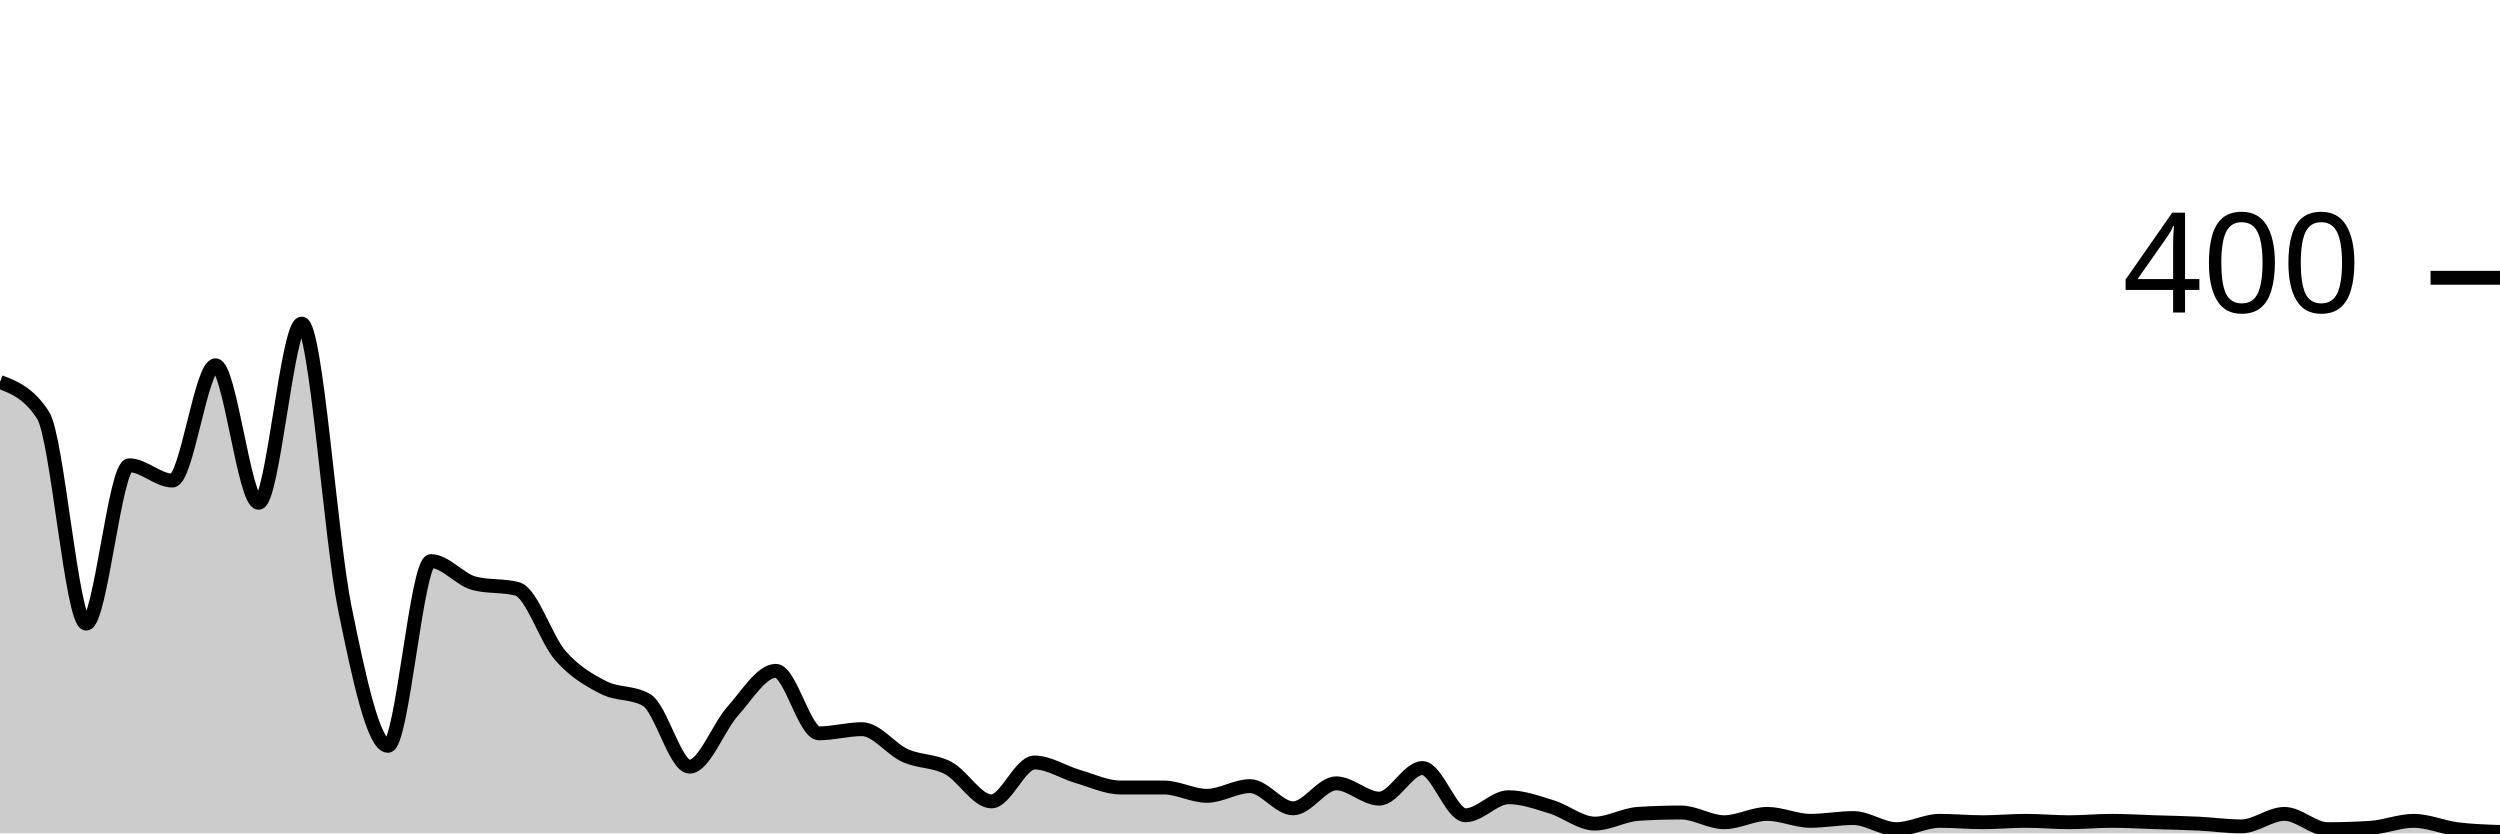
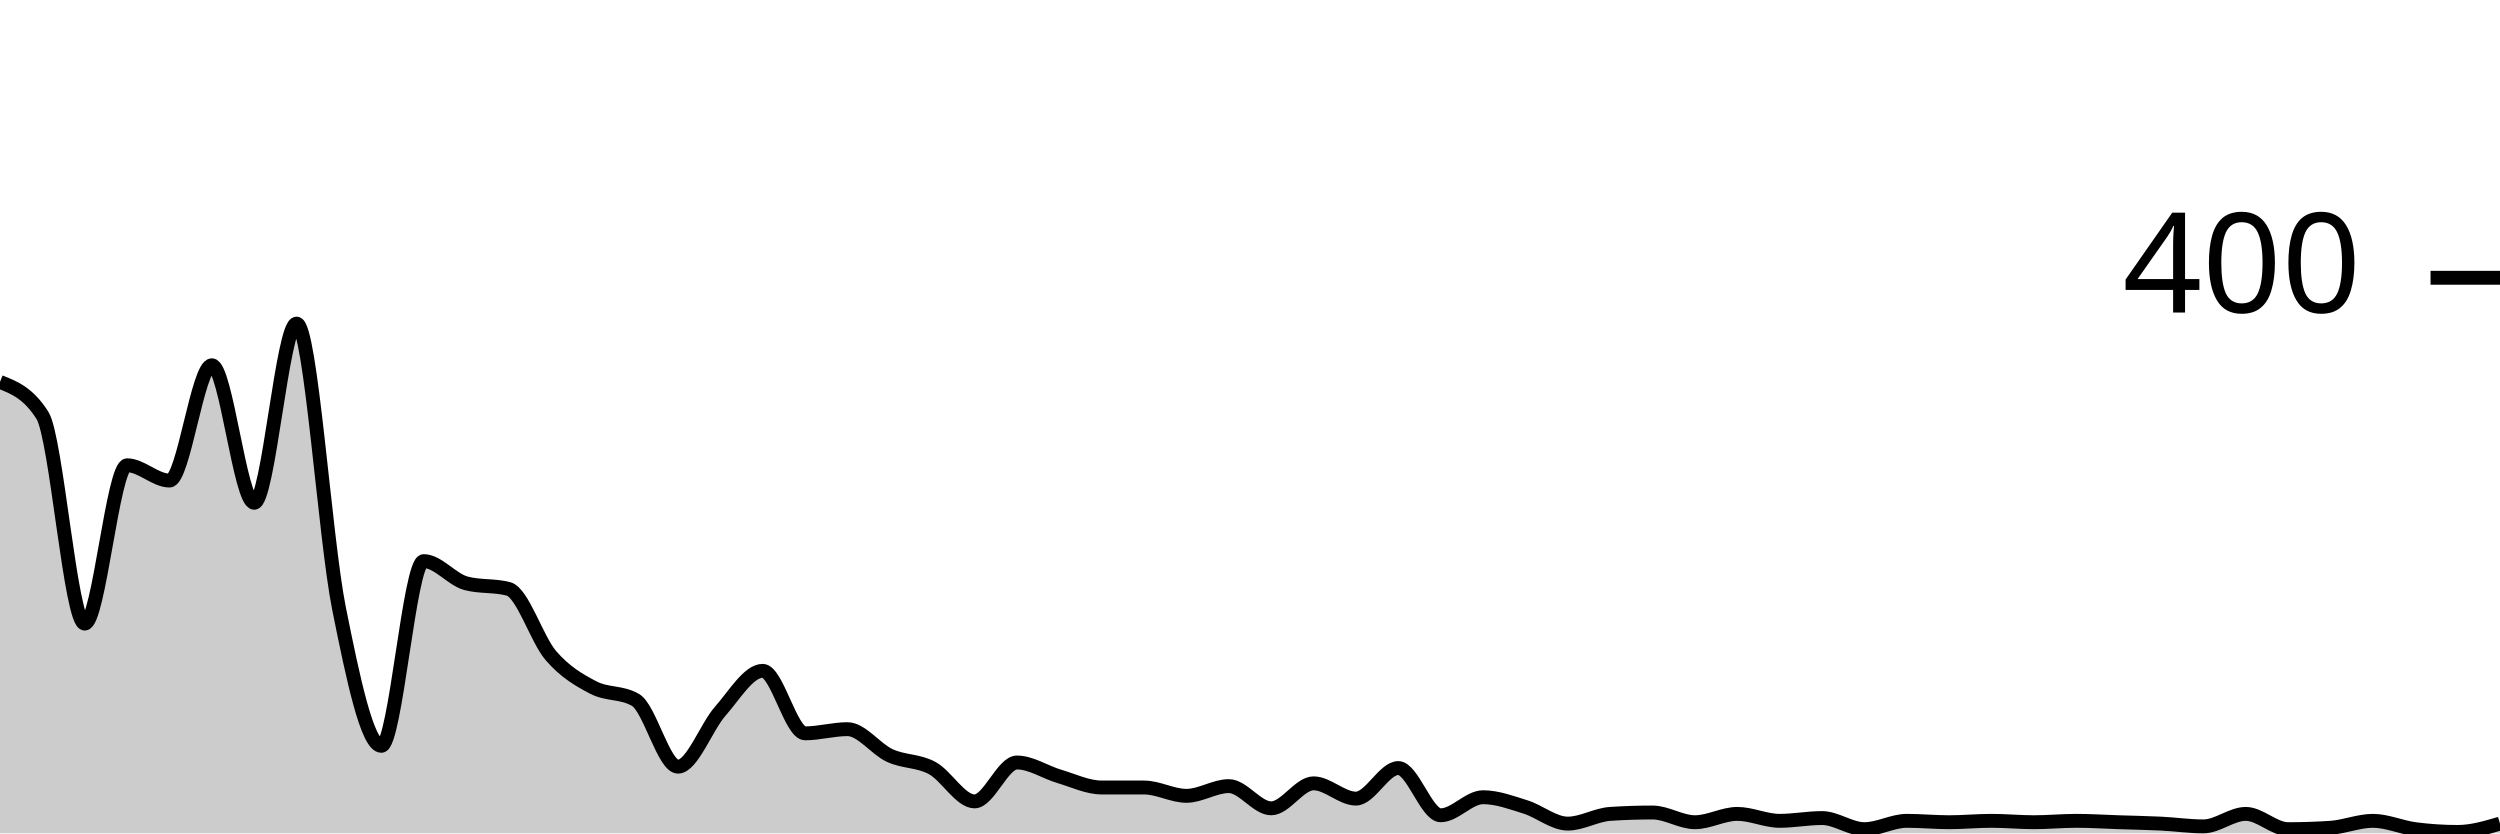
<svg xmlns="http://www.w3.org/2000/svg" viewBox="0 0 180 60">
  <g transform="translate(0,20)">
-     <path class="area" fill="rgba(0, 0, 0, 0.2)" d="M0,7.5C1.034,7.9,2.069,8.3,3.103,9.9C4.138,11.5,5.172,24.9,6.207,24.9C7.241,24.9,8.276,13.5,9.31,13.5C10.345,13.5,11.379,14.6,12.414,14.6C13.448,14.6,14.483,6.3,15.517,6.3C16.552,6.3,17.586,16.2,18.621,16.2C19.655,16.2,20.69,3.3,21.724,3.3C22.759,3.3,23.793,18.733,24.828,23.8C25.862,28.867,26.897,33.7,27.931,33.7C28.966,33.7,30,20.4,31.034,20.4C32.069,20.4,33.103,21.733,34.138,22C35.172,22.267,36.207,22.133,37.241,22.4C38.276,22.667,39.31,26.017,40.345,27.2C41.379,28.383,42.414,28.967,43.448,29.5C44.483,30.033,45.517,29.8,46.552,30.4C47.586,31,48.621,35.2,49.655,35.2C50.69,35.2,51.724,32.35,52.759,31.2C53.793,30.05,54.828,28.3,55.862,28.3C56.897,28.3,57.931,32.8,58.966,32.8C60,32.8,61.034,32.5,62.069,32.5C63.103,32.5,64.138,33.933,65.172,34.4C66.207,34.867,67.241,34.75,68.276,35.3C69.31,35.85,70.345,37.7,71.379,37.7C72.414,37.7,73.448,34.9,74.483,34.9C75.517,34.9,76.552,35.6,77.586,35.9C78.621,36.2,79.655,36.7,80.69,36.7C81.724,36.7,82.759,36.7,83.793,36.7C84.828,36.7,85.862,37.3,86.897,37.3C87.931,37.3,88.966,36.6,90,36.6C91.034,36.6,92.069,38.2,93.103,38.2C94.138,38.2,95.172,36.4,96.207,36.4C97.241,36.4,98.276,37.5,99.31,37.5C100.345,37.5,101.379,35.3,102.414,35.3C103.448,35.3,104.483,38.7,105.517,38.7C106.552,38.7,107.586,37.4,108.621,37.4C109.655,37.4,110.69,37.783,111.724,38.1C112.759,38.417,113.793,39.3,114.828,39.3C115.862,39.3,116.897,38.667,117.931,38.6C118.966,38.533,120,38.5,121.034,38.5C122.069,38.5,123.103,39.2,124.138,39.2C125.172,39.2,126.207,38.6,127.241,38.6C128.276,38.6,129.31,39.1,130.345,39.1C131.379,39.1,132.414,38.9,133.448,38.9C134.483,38.9,135.517,39.7,136.552,39.7C137.586,39.7,138.621,39.1,139.655,39.1C140.69,39.1,141.724,39.2,142.759,39.2C143.793,39.2,144.828,39.1,145.862,39.1C146.897,39.1,147.931,39.2,148.966,39.2C150,39.2,151.034,39.1,152.069,39.1C153.103,39.1,154.138,39.167,155.172,39.2C156.207,39.233,157.241,39.25,158.276,39.3C159.31,39.35,160.345,39.5,161.379,39.5C162.414,39.5,163.448,38.6,164.483,38.6C165.517,38.6,166.552,39.7,167.586,39.7C168.621,39.7,169.655,39.667,170.69,39.6C171.724,39.533,172.759,39.1,173.793,39.1C174.828,39.1,175.862,39.567,176.897,39.7C177.931,39.833,178.966,39.867,180,39.9L180,40C178.966,40,177.931,40,176.897,40C175.862,40,174.828,40,173.793,40C172.759,40,171.724,40,170.69,40C169.655,40,168.621,40,167.586,40C166.552,40,165.517,40,164.483,40C163.448,40,162.414,40,161.379,40C160.345,40,159.31,40,158.276,40C157.241,40,156.207,40,155.172,40C154.138,40,153.103,40,152.069,40C151.034,40,150,40,148.966,40C147.931,40,146.897,40,145.862,40C144.828,40,143.793,40,142.759,40C141.724,40,140.69,40,139.655,40C138.621,40,137.586,40,136.552,40C135.517,40,134.483,40,133.448,40C132.414,40,131.379,40,130.345,40C129.31,40,128.276,40,127.241,40C126.207,40,125.172,40,124.138,40C123.103,40,122.069,40,121.034,40C120,40,118.966,40,117.931,40C116.897,40,115.862,40,114.828,40C113.793,40,112.759,40,111.724,40C110.69,40,109.655,40,108.621,40C107.586,40,106.552,40,105.517,40C104.483,40,103.448,40,102.414,40C101.379,40,100.345,40,99.31,40C98.276,40,97.241,40,96.207,40C95.172,40,94.138,40,93.103,40C92.069,40,91.034,40,90,40C88.966,40,87.931,40,86.897,40C85.862,40,84.828,40,83.793,40C82.759,40,81.724,40,80.69,40C79.655,40,78.621,40,77.586,40C76.552,40,75.517,40,74.483,40C73.448,40,72.414,40,71.379,40C70.345,40,69.31,40,68.276,40C67.241,40,66.207,40,65.172,40C64.138,40,63.103,40,62.069,40C61.034,40,60,40,58.966,40C57.931,40,56.897,40,55.862,40C54.828,40,53.793,40,52.759,40C51.724,40,50.69,40,49.655,40C48.621,40,47.586,40,46.552,40C45.517,40,44.483,40,43.448,40C42.414,40,41.379,40,40.345,40C39.31,40,38.276,40,37.241,40C36.207,40,35.172,40,34.138,40C33.103,40,32.069,40,31.034,40C30,40,28.966,40,27.931,40C26.897,40,25.862,40,24.828,40C23.793,40,22.759,40,21.724,40C20.69,40,19.655,40,18.621,40C17.586,40,16.552,40,15.517,40C14.483,40,13.448,40,12.414,40C11.379,40,10.345,40,9.31,40C8.276,40,7.241,40,6.207,40C5.172,40,4.138,40,3.103,40C2.069,40,1.034,40,0,40Z" />
-     <path class="line" stroke="black" fill="none" d="M0,7.5C1.034,7.9,2.069,8.3,3.103,9.9C4.138,11.5,5.172,24.9,6.207,24.9C7.241,24.9,8.276,13.5,9.31,13.5C10.345,13.5,11.379,14.6,12.414,14.6C13.448,14.6,14.483,6.3,15.517,6.3C16.552,6.3,17.586,16.2,18.621,16.2C19.655,16.2,20.69,3.3,21.724,3.3C22.759,3.3,23.793,18.733,24.828,23.8C25.862,28.867,26.897,33.7,27.931,33.7C28.966,33.7,30,20.4,31.034,20.4C32.069,20.4,33.103,21.733,34.138,22C35.172,22.267,36.207,22.133,37.241,22.4C38.276,22.667,39.31,26.017,40.345,27.2C41.379,28.383,42.414,28.967,43.448,29.5C44.483,30.033,45.517,29.8,46.552,30.4C47.586,31,48.621,35.2,49.655,35.2C50.69,35.2,51.724,32.35,52.759,31.2C53.793,30.05,54.828,28.3,55.862,28.3C56.897,28.3,57.931,32.8,58.966,32.8C60,32.8,61.034,32.5,62.069,32.5C63.103,32.5,64.138,33.933,65.172,34.4C66.207,34.867,67.241,34.75,68.276,35.3C69.31,35.85,70.345,37.7,71.379,37.7C72.414,37.7,73.448,34.9,74.483,34.9C75.517,34.9,76.552,35.6,77.586,35.9C78.621,36.2,79.655,36.7,80.69,36.7C81.724,36.7,82.759,36.7,83.793,36.7C84.828,36.7,85.862,37.3,86.897,37.3C87.931,37.3,88.966,36.6,90,36.6C91.034,36.6,92.069,38.2,93.103,38.2C94.138,38.2,95.172,36.4,96.207,36.4C97.241,36.4,98.276,37.5,99.31,37.5C100.345,37.5,101.379,35.3,102.414,35.3C103.448,35.3,104.483,38.7,105.517,38.7C106.552,38.7,107.586,37.4,108.621,37.4C109.655,37.4,110.69,37.783,111.724,38.1C112.759,38.417,113.793,39.3,114.828,39.3C115.862,39.3,116.897,38.667,117.931,38.6C118.966,38.533,120,38.5,121.034,38.5C122.069,38.5,123.103,39.2,124.138,39.2C125.172,39.2,126.207,38.6,127.241,38.6C128.276,38.6,129.31,39.1,130.345,39.1C131.379,39.1,132.414,38.9,133.448,38.9C134.483,38.9,135.517,39.7,136.552,39.7C137.586,39.7,138.621,39.1,139.655,39.1C140.69,39.1,141.724,39.2,142.759,39.2C143.793,39.2,144.828,39.1,145.862,39.1C146.897,39.1,147.931,39.2,148.966,39.2C150,39.2,151.034,39.1,152.069,39.1C153.103,39.1,154.138,39.167,155.172,39.2C156.207,39.233,157.241,39.25,158.276,39.3C159.31,39.35,160.345,39.5,161.379,39.5C162.414,39.5,163.448,38.6,164.483,38.6C165.517,38.6,166.552,39.7,167.586,39.7C168.621,39.7,169.655,39.667,170.69,39.6C171.724,39.533,172.759,39.1,173.793,39.1C174.828,39.1,175.862,39.567,176.897,39.7C177.931,39.833,178.966,39.867,180,39.9" />
+     <path class="area" fill="rgba(0, 0, 0, 0.2)" d="M0,7.5C1.017,7.9,2.034,8.3,3.051,9.9C4.068,11.5,5.085,24.9,6.102,24.9C7.119,24.9,8.136,13.5,9.153,13.5C10.169,13.5,11.186,14.6,12.203,14.6C13.22,14.6,14.237,6.3,15.254,6.3C16.271,6.3,17.288,16.2,18.305,16.2C19.322,16.2,20.339,3.3,21.356,3.3C22.373,3.3,23.39,18.733,24.407,23.8C25.424,28.867,26.441,33.7,27.458,33.7C28.475,33.7,29.492,20.4,30.508,20.4C31.525,20.4,32.542,21.733,33.559,22C34.576,22.267,35.593,22.133,36.61,22.4C37.627,22.667,38.644,26.017,39.661,27.2C40.678,28.383,41.695,28.967,42.712,29.5C43.729,30.033,44.746,29.8,45.763,30.4C46.78,31,47.797,35.2,48.814,35.2C49.831,35.2,50.847,32.35,51.864,31.2C52.881,30.05,53.898,28.3,54.915,28.3C55.932,28.3,56.949,32.8,57.966,32.8C58.983,32.8,60,32.5,61.017,32.5C62.034,32.5,63.051,33.933,64.068,34.4C65.085,34.867,66.102,34.75,67.119,35.3C68.136,35.85,69.153,37.7,70.169,37.7C71.186,37.7,72.203,34.9,73.22,34.9C74.237,34.9,75.254,35.6,76.271,35.9C77.288,36.2,78.305,36.7,79.322,36.7C80.339,36.7,81.356,36.7,82.373,36.7C83.39,36.7,84.407,37.3,85.424,37.3C86.441,37.3,87.458,36.6,88.475,36.6C89.492,36.6,90.508,38.2,91.525,38.2C92.542,38.2,93.559,36.4,94.576,36.4C95.593,36.4,96.61,37.5,97.627,37.5C98.644,37.5,99.661,35.3,100.678,35.3C101.695,35.3,102.712,38.7,103.729,38.7C104.746,38.7,105.763,37.4,106.78,37.4C107.797,37.4,108.814,37.783,109.831,38.1C110.847,38.417,111.864,39.3,112.881,39.3C113.898,39.3,114.915,38.667,115.932,38.6C116.949,38.533,117.966,38.5,118.983,38.5C120,38.5,121.017,39.2,122.034,39.2C123.051,39.2,124.068,38.6,125.085,38.6C126.102,38.6,127.119,39.1,128.136,39.1C129.153,39.1,130.169,38.9,131.186,38.9C132.203,38.9,133.22,39.7,134.237,39.7C135.254,39.7,136.271,39.1,137.288,39.1C138.305,39.1,139.322,39.2,140.339,39.2C141.356,39.2,142.373,39.1,143.39,39.1C144.407,39.1,145.424,39.2,146.441,39.2C147.458,39.2,148.475,39.1,149.492,39.1C150.508,39.1,151.525,39.167,152.542,39.2C153.559,39.233,154.576,39.25,155.593,39.3C156.61,39.35,157.627,39.5,158.644,39.5C159.661,39.5,160.678,38.6,161.695,38.6C162.712,38.6,163.729,39.7,164.746,39.7C165.763,39.7,166.78,39.667,167.797,39.6C168.814,39.533,169.831,39.1,170.847,39.1C171.864,39.1,172.881,39.567,173.898,39.7C174.915,39.833,175.932,39.9,176.949,39.9C177.966,39.9,178.983,39.6,180,39.3L180,40C178.983,40,177.966,40,176.949,40C175.932,40,174.915,40,173.898,40C172.881,40,171.864,40,170.847,40C169.831,40,168.814,40,167.797,40C166.78,40,165.763,40,164.746,40C163.729,40,162.712,40,161.695,40C160.678,40,159.661,40,158.644,40C157.627,40,156.61,40,155.593,40C154.576,40,153.559,40,152.542,40C151.525,40,150.508,40,149.492,40C148.475,40,147.458,40,146.441,40C145.424,40,144.407,40,143.39,40C142.373,40,141.356,40,140.339,40C139.322,40,138.305,40,137.288,40C136.271,40,135.254,40,134.237,40C133.22,40,132.203,40,131.186,40C130.169,40,129.153,40,128.136,40C127.119,40,126.102,40,125.085,40C124.068,40,123.051,40,122.034,40C121.017,40,120,40,118.983,40C117.966,40,116.949,40,115.932,40C114.915,40,113.898,40,112.881,40C111.864,40,110.847,40,109.831,40C108.814,40,107.797,40,106.78,40C105.763,40,104.746,40,103.729,40C102.712,40,101.695,40,100.678,40C99.661,40,98.644,40,97.627,40C96.61,40,95.593,40,94.576,40C93.559,40,92.542,40,91.525,40C90.508,40,89.492,40,88.475,40C87.458,40,86.441,40,85.424,40C84.407,40,83.39,40,82.373,40C81.356,40,80.339,40,79.322,40C78.305,40,77.288,40,76.271,40C75.254,40,74.237,40,73.22,40C72.203,40,71.186,40,70.169,40C69.153,40,68.136,40,67.119,40C66.102,40,65.085,40,64.068,40C63.051,40,62.034,40,61.017,40C60,40,58.983,40,57.966,40C56.949,40,55.932,40,54.915,40C53.898,40,52.881,40,51.864,40C50.847,40,49.831,40,48.814,40C47.797,40,46.78,40,45.763,40C44.746,40,43.729,40,42.712,40C41.695,40,40.678,40,39.661,40C38.644,40,37.627,40,36.61,40C35.593,40,34.576,40,33.559,40C32.542,40,31.525,40,30.508,40C29.492,40,28.475,40,27.458,40C26.441,40,25.424,40,24.407,40C23.39,40,22.373,40,21.356,40C20.339,40,19.322,40,18.305,40C17.288,40,16.271,40,15.254,40C14.237,40,13.22,40,12.203,40C11.186,40,10.169,40,9.153,40C8.136,40,7.119,40,6.102,40C5.085,40,4.068,40,3.051,40C2.034,40,1.017,40,0,40Z" />
+     <path class="line" stroke="black" fill="none" d="M0,7.5C1.017,7.9,2.034,8.3,3.051,9.9C4.068,11.5,5.085,24.9,6.102,24.9C7.119,24.9,8.136,13.5,9.153,13.5C10.169,13.5,11.186,14.6,12.203,14.6C13.22,14.6,14.237,6.3,15.254,6.3C16.271,6.3,17.288,16.2,18.305,16.2C19.322,16.2,20.339,3.3,21.356,3.3C22.373,3.3,23.39,18.733,24.407,23.8C25.424,28.867,26.441,33.7,27.458,33.7C28.475,33.7,29.492,20.4,30.508,20.4C31.525,20.4,32.542,21.733,33.559,22C34.576,22.267,35.593,22.133,36.61,22.4C37.627,22.667,38.644,26.017,39.661,27.2C40.678,28.383,41.695,28.967,42.712,29.5C43.729,30.033,44.746,29.8,45.763,30.4C46.78,31,47.797,35.2,48.814,35.2C49.831,35.2,50.847,32.35,51.864,31.2C52.881,30.05,53.898,28.3,54.915,28.3C55.932,28.3,56.949,32.8,57.966,32.8C58.983,32.8,60,32.5,61.017,32.5C62.034,32.5,63.051,33.933,64.068,34.4C65.085,34.867,66.102,34.75,67.119,35.3C68.136,35.85,69.153,37.7,70.169,37.7C71.186,37.7,72.203,34.9,73.22,34.9C74.237,34.9,75.254,35.6,76.271,35.9C77.288,36.2,78.305,36.7,79.322,36.7C80.339,36.7,81.356,36.7,82.373,36.7C83.39,36.7,84.407,37.3,85.424,37.3C86.441,37.3,87.458,36.6,88.475,36.6C89.492,36.6,90.508,38.2,91.525,38.2C92.542,38.2,93.559,36.4,94.576,36.4C95.593,36.4,96.61,37.5,97.627,37.5C98.644,37.5,99.661,35.3,100.678,35.3C101.695,35.3,102.712,38.7,103.729,38.7C104.746,38.7,105.763,37.4,106.78,37.4C107.797,37.4,108.814,37.783,109.831,38.1C110.847,38.417,111.864,39.3,112.881,39.3C113.898,39.3,114.915,38.667,115.932,38.6C116.949,38.533,117.966,38.5,118.983,38.5C120,38.5,121.017,39.2,122.034,39.2C123.051,39.2,124.068,38.6,125.085,38.6C126.102,38.6,127.119,39.1,128.136,39.1C129.153,39.1,130.169,38.9,131.186,38.9C132.203,38.9,133.22,39.7,134.237,39.7C135.254,39.7,136.271,39.1,137.288,39.1C138.305,39.1,139.322,39.2,140.339,39.2C141.356,39.2,142.373,39.1,143.39,39.1C144.407,39.1,145.424,39.2,146.441,39.2C147.458,39.2,148.475,39.1,149.492,39.1C150.508,39.1,151.525,39.167,152.542,39.2C153.559,39.233,154.576,39.25,155.593,39.3C156.61,39.35,157.627,39.5,158.644,39.5C159.661,39.5,160.678,38.6,161.695,38.6C162.712,38.6,163.729,39.7,164.746,39.7C165.763,39.7,166.78,39.667,167.797,39.6C168.814,39.533,169.831,39.1,170.847,39.1C171.864,39.1,172.881,39.567,173.898,39.7C174.915,39.833,175.932,39.9,176.949,39.9C177.966,39.9,178.983,39.6,180,39.3" />
    <path class="axis-ceiling" stroke-width="1" stroke="black" fill="none" d="M175,0L180,0" />
    <text class="axis-ceiling-label" font-family="sans-serif" text-anchor="end" font-size="10px" x="170" y="2.5">400</text>
  </g>
</svg>
